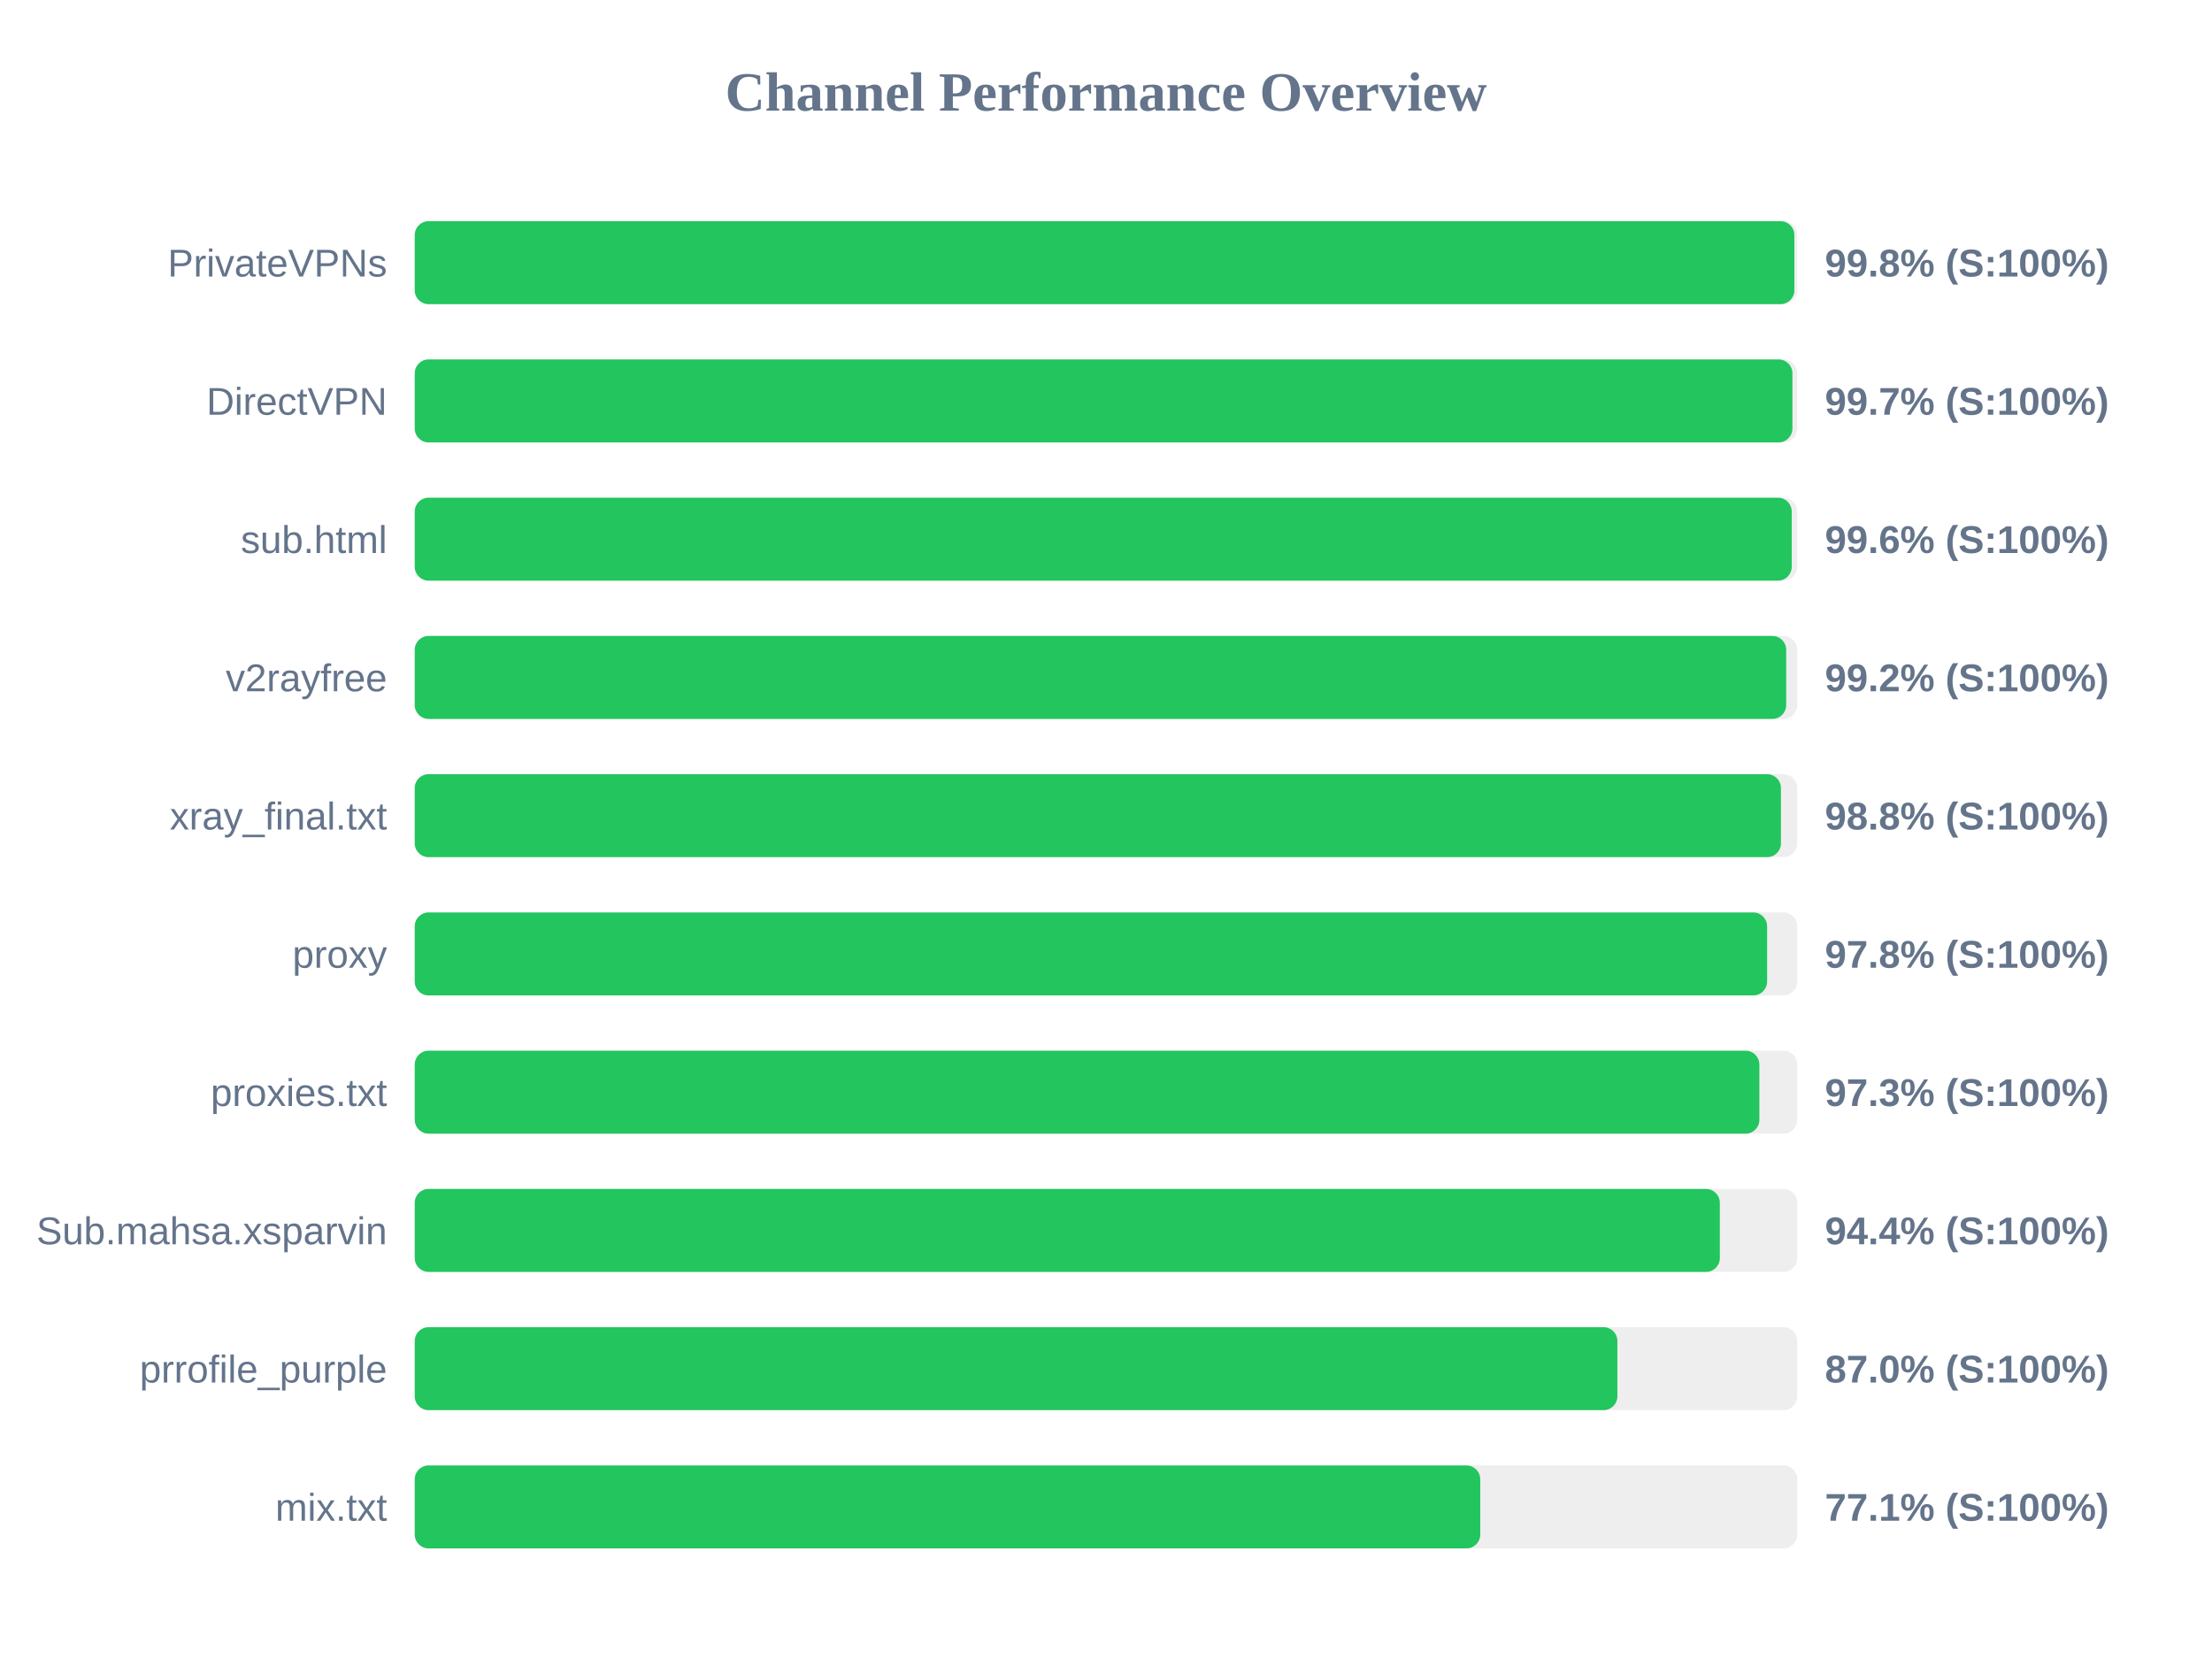
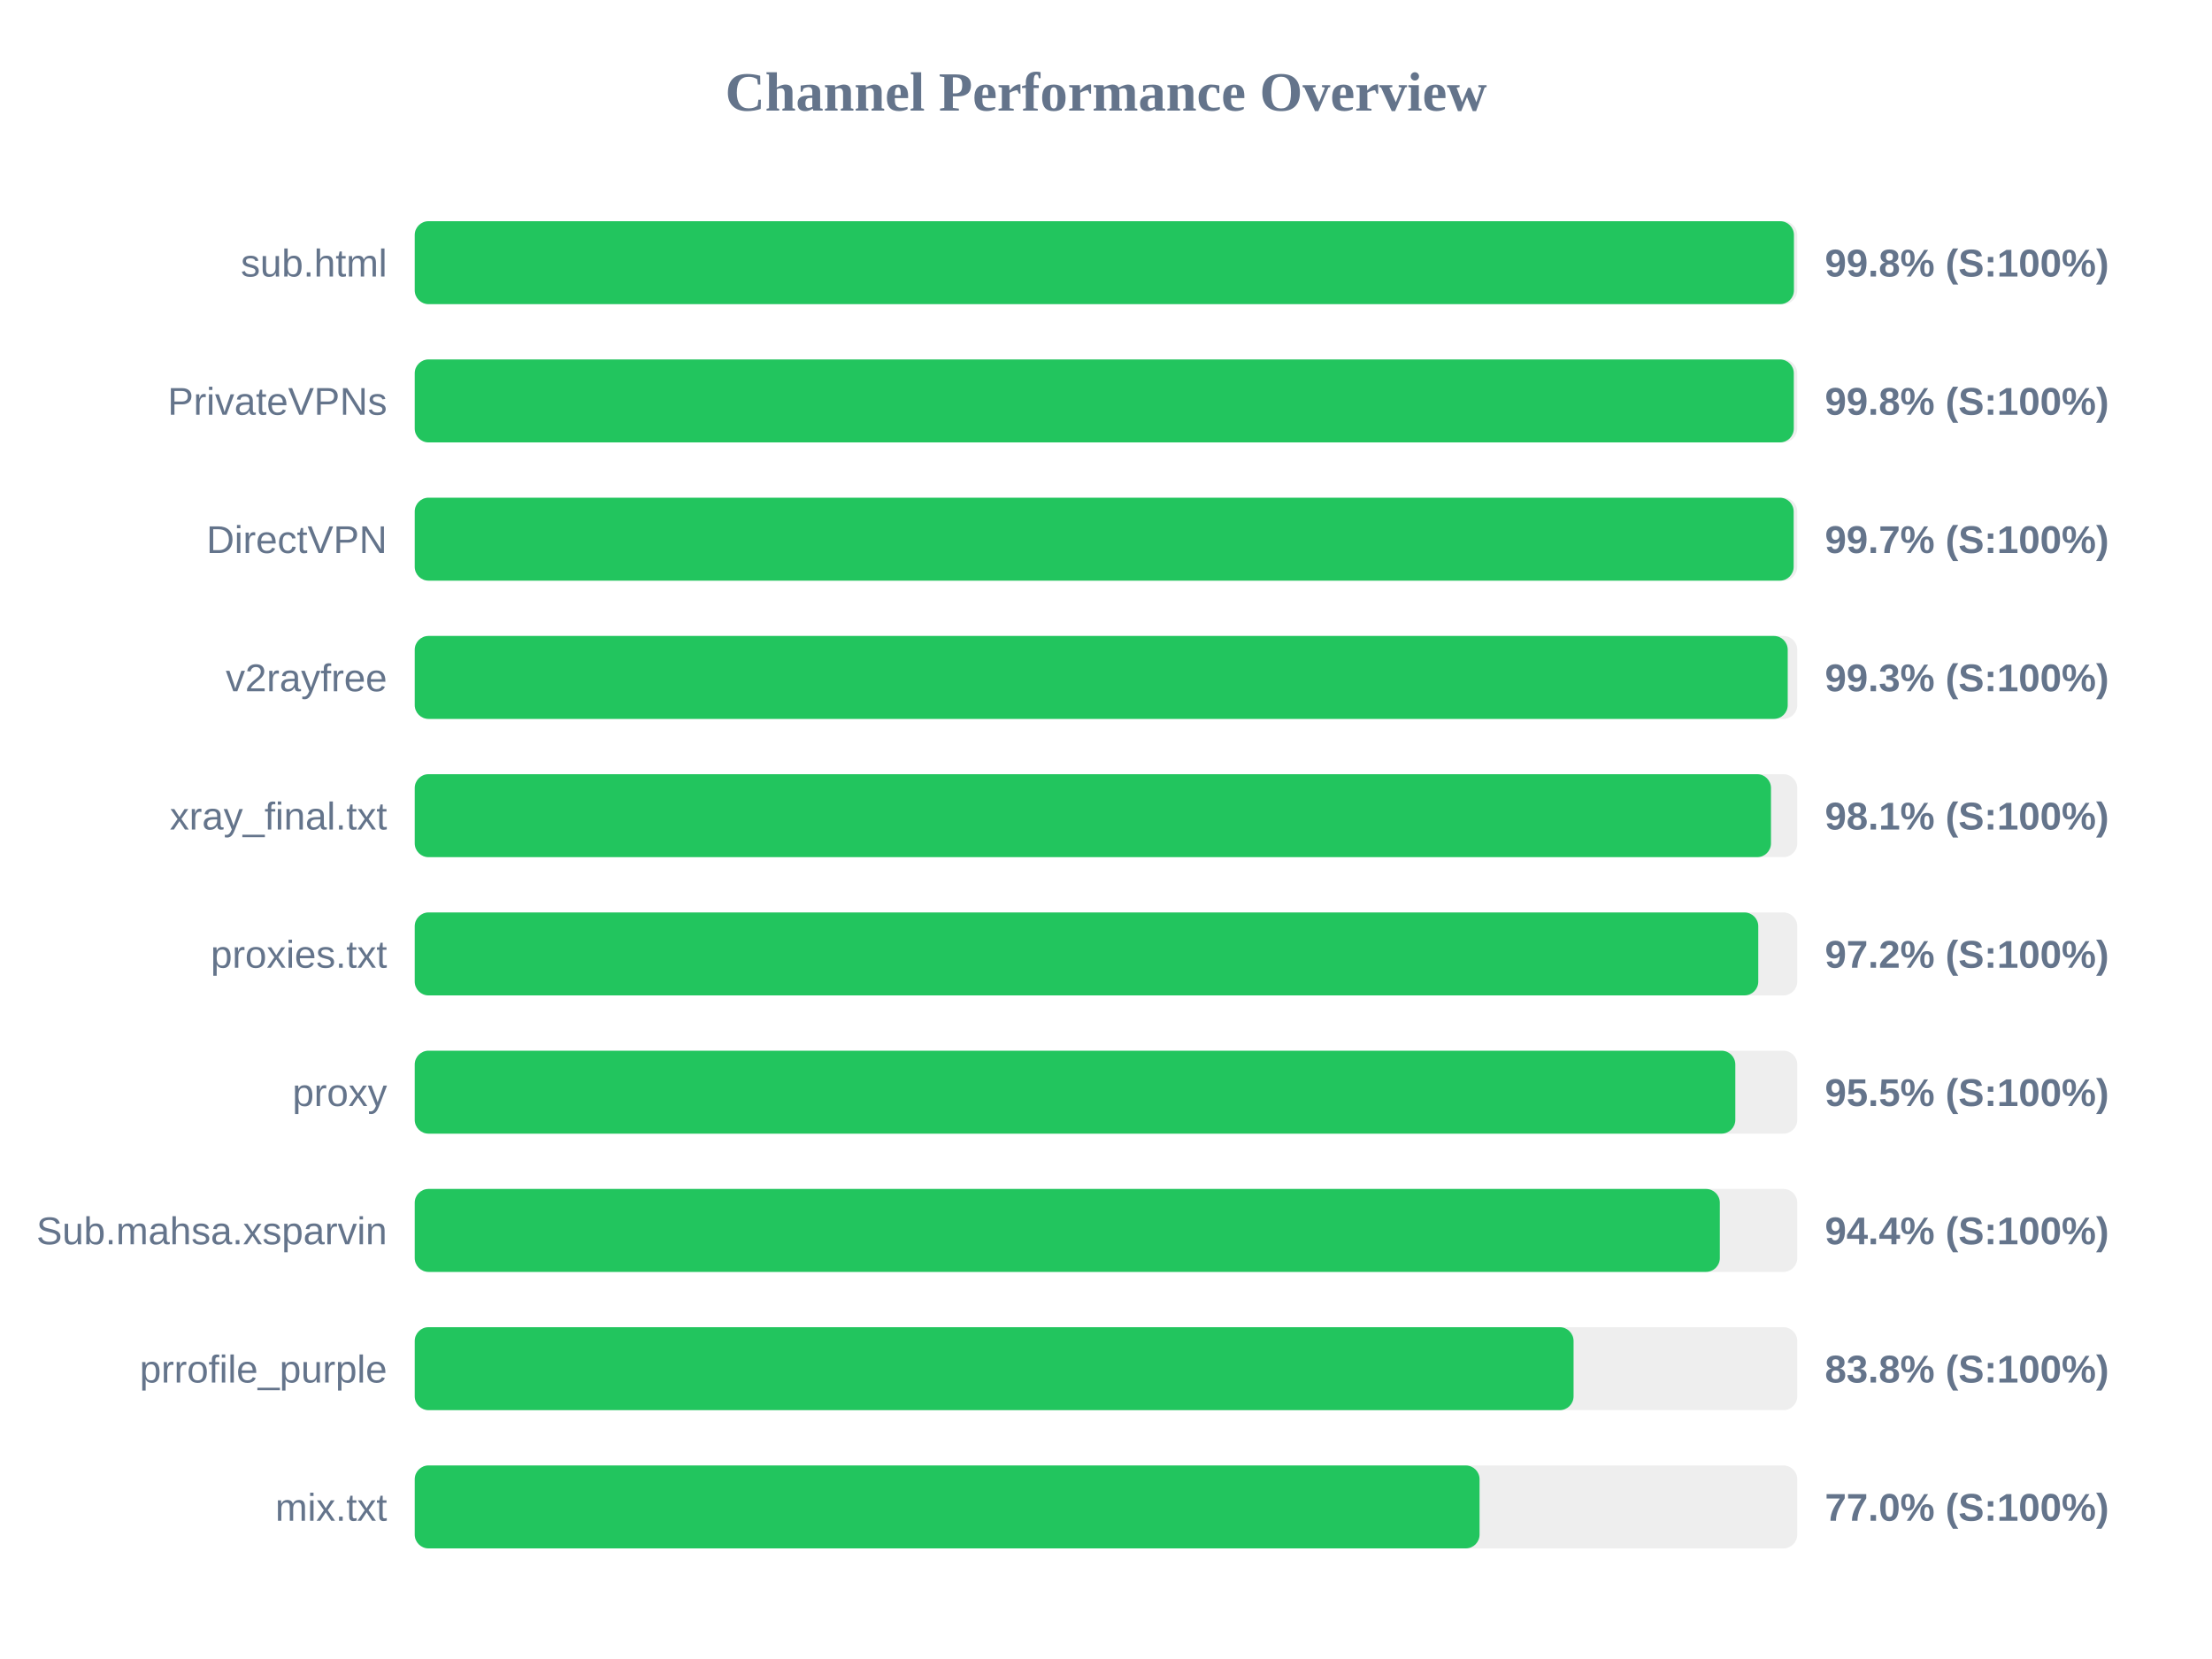
<svg xmlns="http://www.w3.org/2000/svg" width="800" height="600" version="1.1">
  <style>
        .row { font: 14px Arial; fill: #64748b; }
        .score { font: bold 14px Arial; fill: #64748b; }
    </style>
  <text x="400" y="40" text-anchor="middle" font-size="20px" font-weight="bold" fill="#64748b">Channel Performance Overview</text>
  <rect x="150" y="80" width="500" height="30" fill="#eee" rx="5" />
-   <rect x="150" y="80" width="498.95" height="30" fill="#22c55e" rx="5" />
-   <text x="140" y="100" text-anchor="end" class="row">PrivateVPNs</text>
+   <rect x="150" y="80" width="498.8" height="30" fill="#22c55e" rx="5" />
+   <text x="140" y="100" text-anchor="end" class="row">sub.html</text>
  <text x="660" y="100" text-anchor="start" class="score">99.8% (S:100%)</text>
  <rect x="150" y="130" width="500" height="30" fill="#eee" rx="5" />
-   <rect x="150" y="130" width="498.25" height="30" fill="#22c55e" rx="5" />
-   <text x="140" y="150" text-anchor="end" class="row">DirectVPN</text>
-   <text x="660" y="150" text-anchor="start" class="score">99.7% (S:100%)</text>
+   <rect x="150" y="130" width="498.75" height="30" fill="#22c55e" rx="5" />
+   <text x="140" y="150" text-anchor="end" class="row">PrivateVPNs</text>
+   <text x="660" y="150" text-anchor="start" class="score">99.8% (S:100%)</text>
  <rect x="150" y="180" width="500" height="30" fill="#eee" rx="5" />
-   <rect x="150" y="180" width="498.0" height="30" fill="#22c55e" rx="5" />
-   <text x="140" y="200" text-anchor="end" class="row">sub.html</text>
-   <text x="660" y="200" text-anchor="start" class="score">99.6% (S:100%)</text>
+   <rect x="150" y="180" width="498.7" height="30" fill="#22c55e" rx="5" />
+   <text x="140" y="200" text-anchor="end" class="row">DirectVPN</text>
+   <text x="660" y="200" text-anchor="start" class="score">99.7% (S:100%)</text>
  <rect x="150" y="230" width="500" height="30" fill="#eee" rx="5" />
-   <rect x="150" y="230" width="496.0" height="30" fill="#22c55e" rx="5" />
+   <rect x="150" y="230" width="496.55" height="30" fill="#22c55e" rx="5" />
  <text x="140" y="250" text-anchor="end" class="row">v2rayfree</text>
-   <text x="660" y="250" text-anchor="start" class="score">99.2% (S:100%)</text>
+   <text x="660" y="250" text-anchor="start" class="score">99.3% (S:100%)</text>
  <rect x="150" y="280" width="500" height="30" fill="#eee" rx="5" />
-   <rect x="150" y="280" width="494.1" height="30" fill="#22c55e" rx="5" />
+   <rect x="150" y="280" width="490.5" height="30" fill="#22c55e" rx="5" />
  <text x="140" y="300" text-anchor="end" class="row">xray_final.txt</text>
-   <text x="660" y="300" text-anchor="start" class="score">98.8% (S:100%)</text>
+   <text x="660" y="300" text-anchor="start" class="score">98.1% (S:100%)</text>
  <rect x="150" y="330" width="500" height="30" fill="#eee" rx="5" />
-   <rect x="150" y="330" width="489.1" height="30" fill="#22c55e" rx="5" />
-   <text x="140" y="350" text-anchor="end" class="row">proxy</text>
-   <text x="660" y="350" text-anchor="start" class="score">97.8% (S:100%)</text>
+   <rect x="150" y="330" width="485.9" height="30" fill="#22c55e" rx="5" />
+   <text x="140" y="350" text-anchor="end" class="row">proxies.txt</text>
+   <text x="660" y="350" text-anchor="start" class="score">97.2% (S:100%)</text>
  <rect x="150" y="380" width="500" height="30" fill="#eee" rx="5" />
-   <rect x="150" y="380" width="486.3" height="30" fill="#22c55e" rx="5" />
-   <text x="140" y="400" text-anchor="end" class="row">proxies.txt</text>
-   <text x="660" y="400" text-anchor="start" class="score">97.3% (S:100%)</text>
+   <rect x="150" y="380" width="477.6" height="30" fill="#22c55e" rx="5" />
+   <text x="140" y="400" text-anchor="end" class="row">proxy</text>
+   <text x="660" y="400" text-anchor="start" class="score">95.5% (S:100%)</text>
  <rect x="150" y="430" width="500" height="30" fill="#eee" rx="5" />
  <rect x="150" y="430" width="472.0" height="30" fill="#22c55e" rx="5" />
  <text x="140" y="450" text-anchor="end" class="row">Sub.mahsa.xsparvin</text>
  <text x="660" y="450" text-anchor="start" class="score">94.4% (S:100%)</text>
  <rect x="150" y="480" width="500" height="30" fill="#eee" rx="5" />
-   <rect x="150" y="480" width="434.95" height="30" fill="#22c55e" rx="5" />
+   <rect x="150" y="480" width="419.1" height="30" fill="#22c55e" rx="5" />
  <text x="140" y="500" text-anchor="end" class="row">prrofile_purple</text>
-   <text x="660" y="500" text-anchor="start" class="score">87.0% (S:100%)</text>
+   <text x="660" y="500" text-anchor="start" class="score">83.8% (S:100%)</text>
  <rect x="150" y="530" width="500" height="30" fill="#eee" rx="5" />
-   <rect x="150" y="530" width="385.35" height="30" fill="#22c55e" rx="5" />
+   <rect x="150" y="530" width="385.1" height="30" fill="#22c55e" rx="5" />
  <text x="140" y="550" text-anchor="end" class="row">mix.txt</text>
-   <text x="660" y="550" text-anchor="start" class="score">77.1% (S:100%)</text>
+   <text x="660" y="550" text-anchor="start" class="score">77.0% (S:100%)</text>
</svg>
